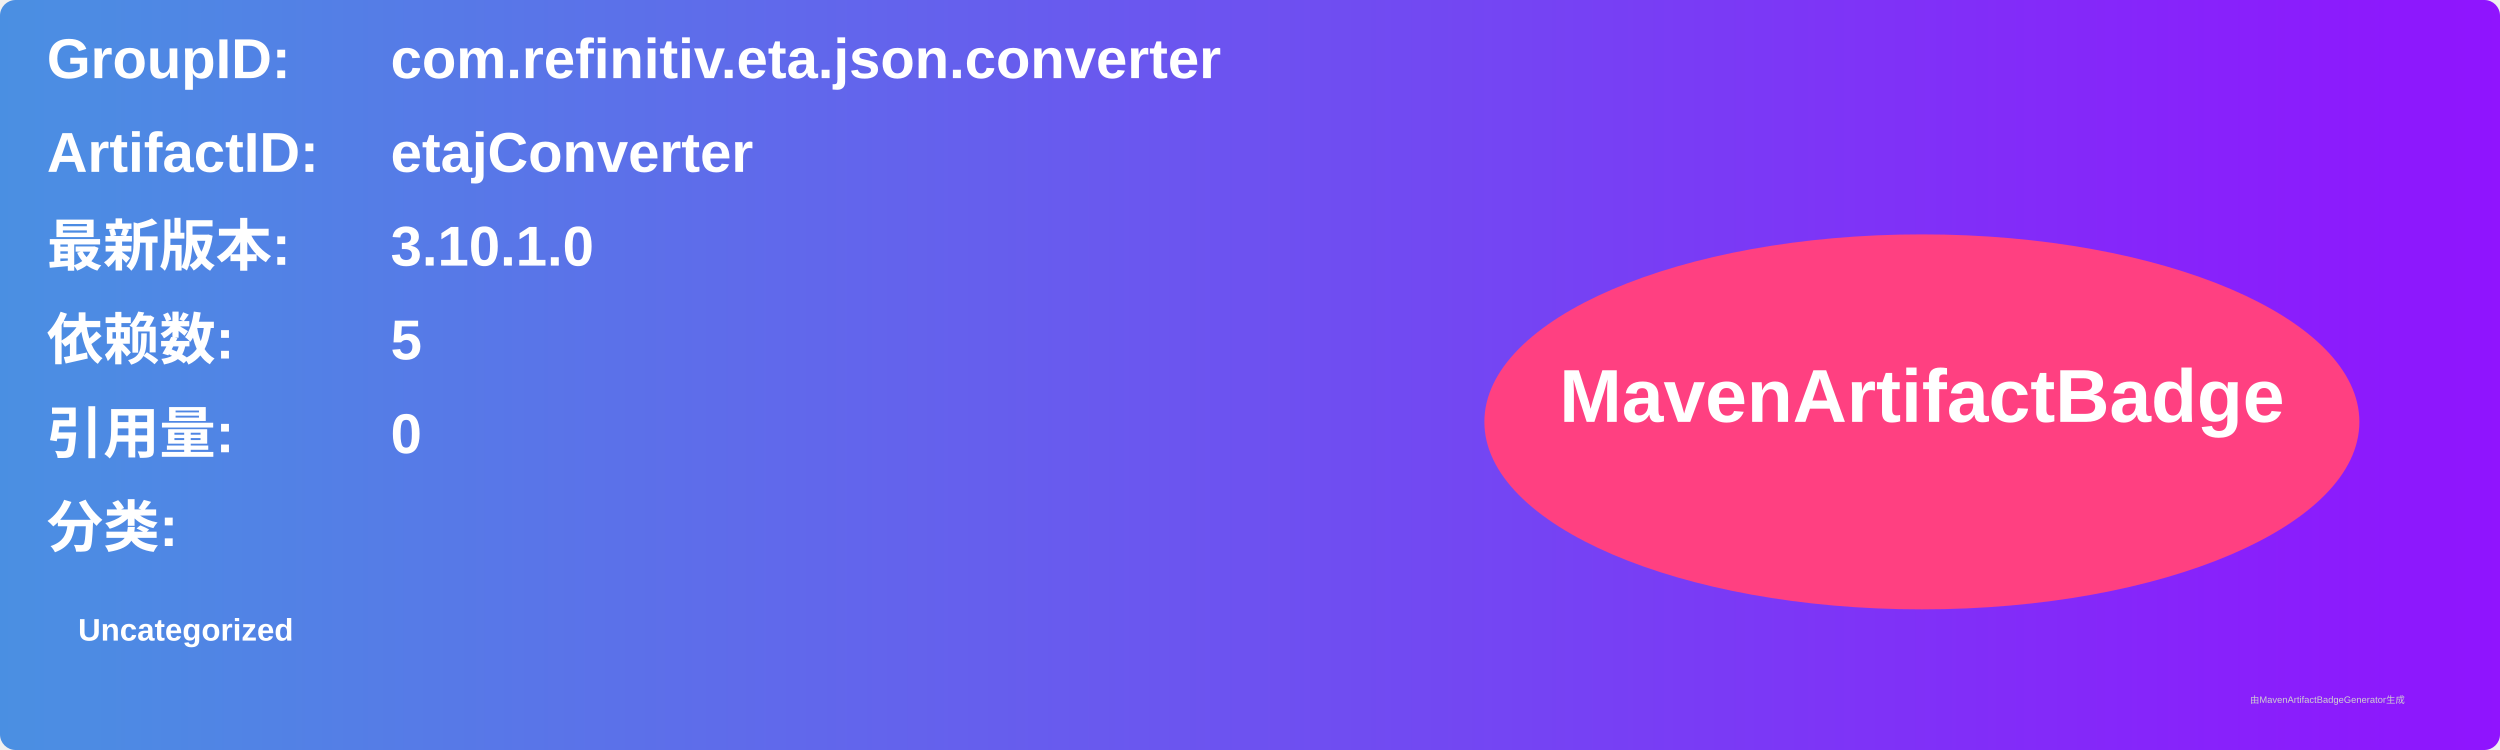
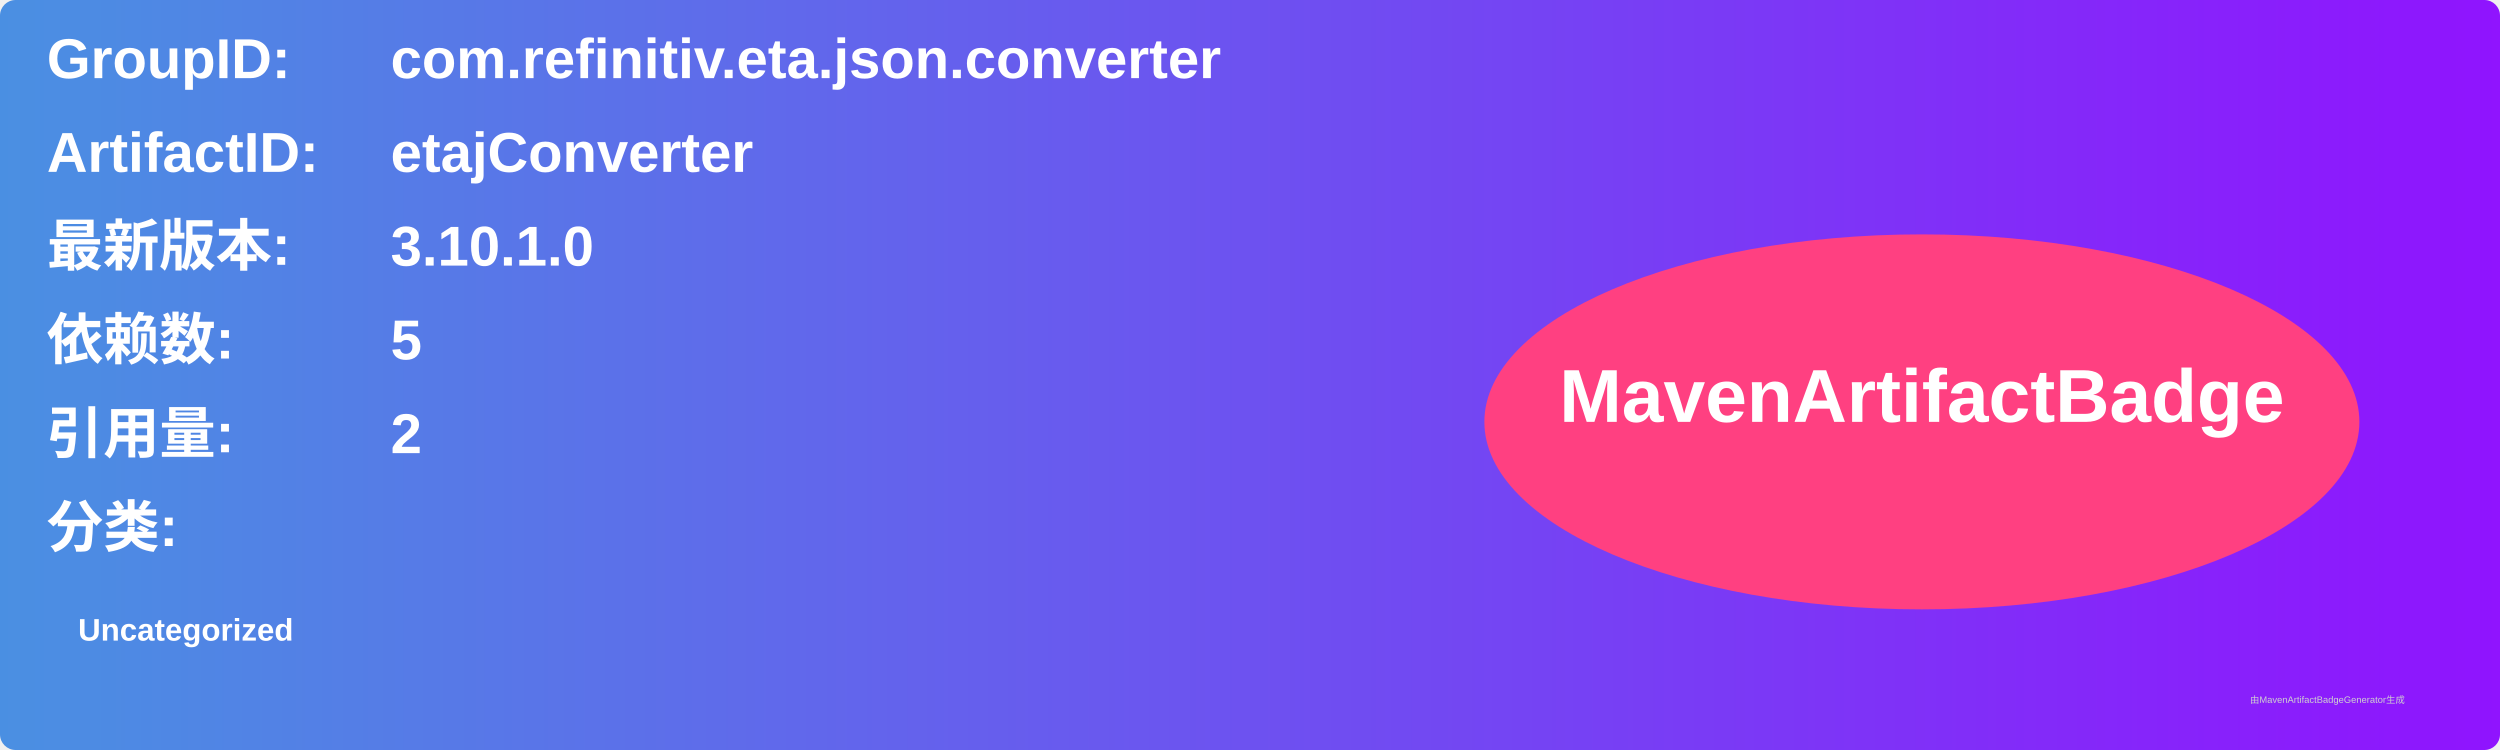
<svg xmlns="http://www.w3.org/2000/svg" width="800" height="240" viewBox="0 0 800 240">
  <linearGradient id="grad" x1="0%" y1="0%" x2="100%" y2="0%">
    <stop offset="0%" stop-color="#4a90e2" />
    <stop offset="100%" stop-color="#9013fe" />
  </linearGradient>
  <rect width="100%" height="100%" rx="5" ry="5" fill="url(#grad)" />
  <g transform="translate(15, 15)">
    <text x="0" y="10" font-family="Arial" font-size="18" fill="white" font-weight="bold" width="260">GroupID:</text>
    <text x="110" y="10" font-family="Arial" font-size="18" fill="white" font-weight="bold" width="460">com.refinitiv.eta.json.converter</text>
    <text x="0" y="40" font-family="Arial" font-size="18" fill="white" font-weight="bold" width="260">ArtifactID:</text>
    <text x="110" y="40" font-family="Arial" font-size="18" fill="white" font-weight="bold" width="460">etajConverter</text>
    <text x="0" y="70" font-family="Arial" font-size="18" fill="white" font-weight="bold">最新版本:</text>
    <text x="110" y="70" font-family="Arial" font-size="18" fill="white" font-weight="bold">
      <tspan font-weight="bold">3.10.1.0</tspan>
    </text>
    <text x="0" y="100" font-family="Arial" font-size="18" fill="white" font-weight="bold">依赖数: </text>
    <text x="110" y="100" font-family="Arial" font-size="18" fill="white">
      <tspan font-weight="bold">5</tspan>
    </text>
    <text x="0" y="130" font-family="Arial" font-size="18" fill="white" font-weight="bold">引用量: </text>
    <text x="110" y="130" font-family="Arial" font-size="18" fill="white">
-       <tspan font-weight="bold">0</tspan>
+       <tspan font-weight="bold">2</tspan>
    </text>
    <text x="0" y="160" font-family="Arial" font-size="18" fill="white" font-weight="bold">分类:</text>
    <text x="10" y="190" font-family="Arial" font-size="10" fill="white">
      <tspan font-weight="bold">Uncategorized</tspan>
    </text>
    <ellipse cx="600" cy="120" rx="140" ry="60" fill="#ff4081" />
    <text x="600" y="120" text-anchor="middle" font-family="Arial" font-size="24" fill="white" font-weight="bold">MavenArtifactBadge</text>
  </g>
  <text x="720" y="225" font-family="Arial" font-size="3" fill="#d0d0d0">由MavenArtifactBadgeGenerator生成</text>
</svg>
